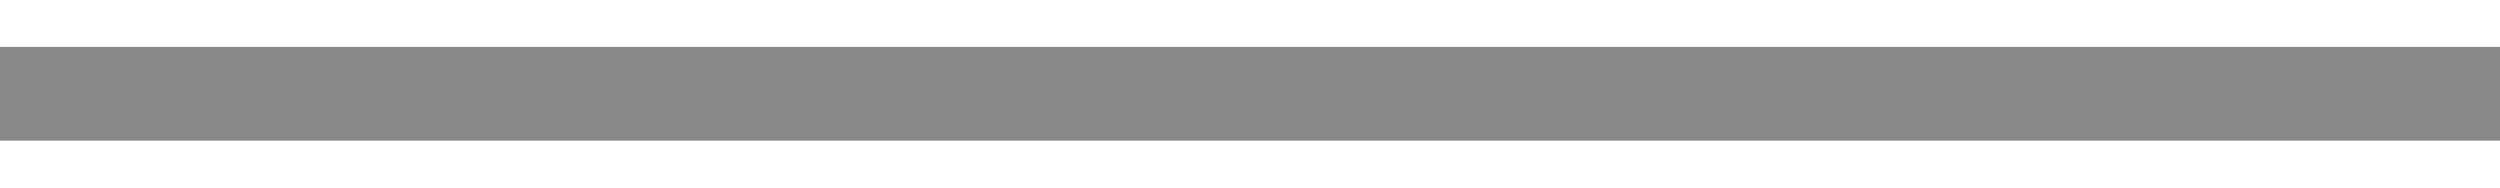
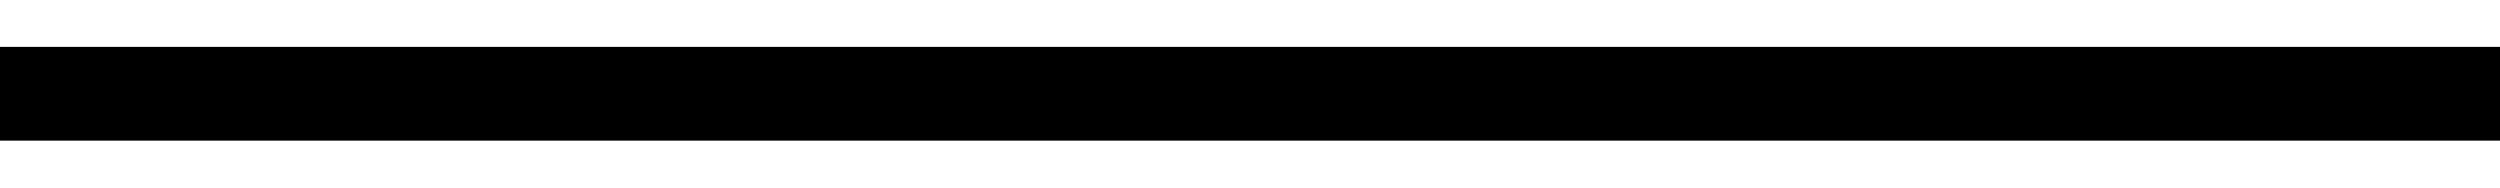
<svg xmlns="http://www.w3.org/2000/svg" width="40" height="3" viewBox="0 0 40 3" fill="none">
-   <path d="M0 1.5L40 1.5" stroke="#888888" stroke-width="1.5" />
+   <path d="M0 1.5L40 1.5" stroke="currentColor" stroke-width="1.5" />
</svg>
